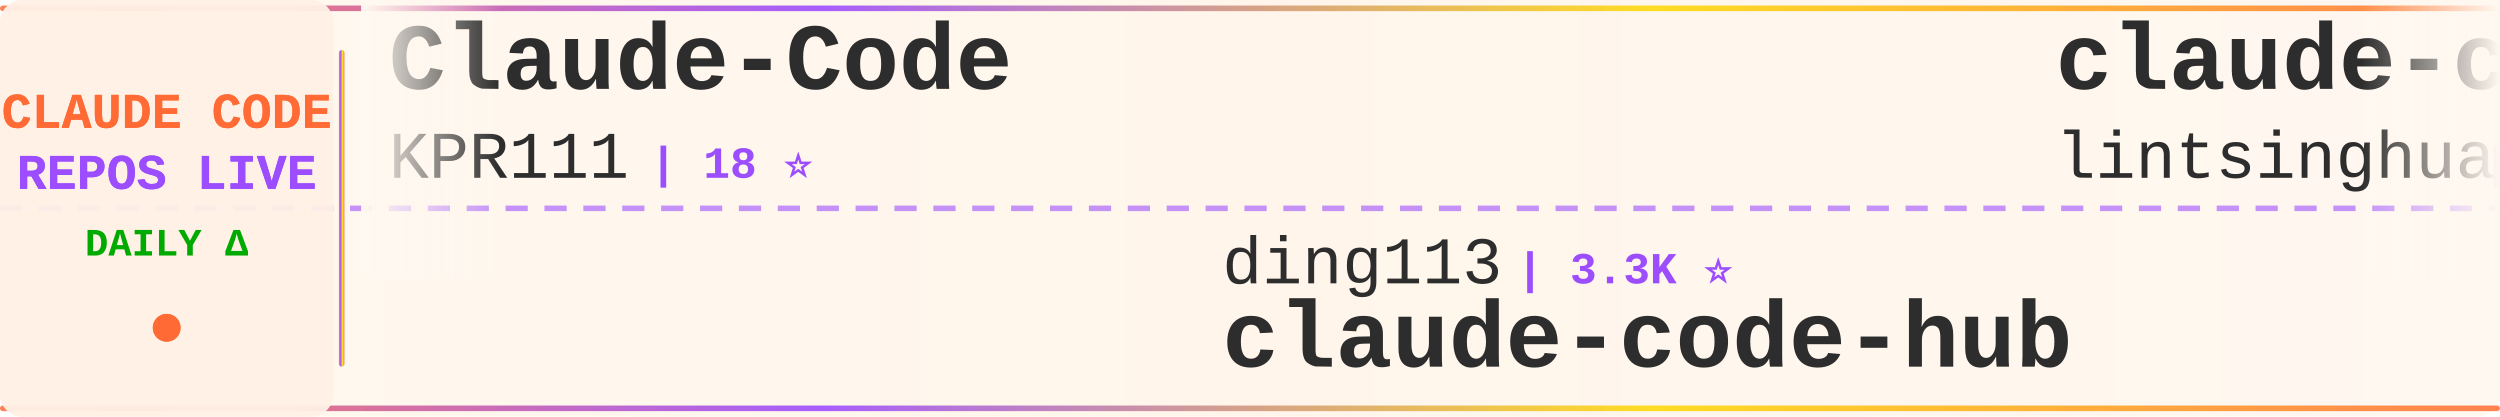
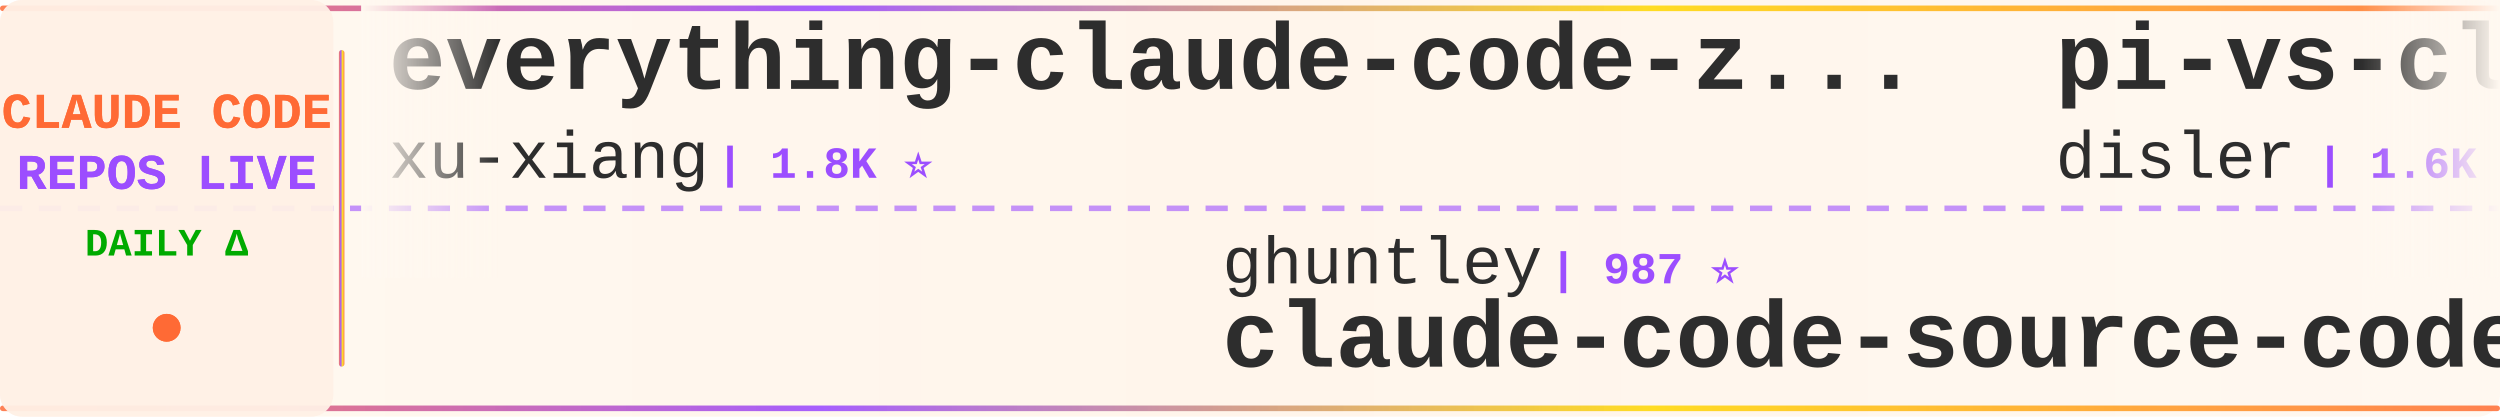
<svg xmlns="http://www.w3.org/2000/svg" width="900" height="150">
  <defs>
    <linearGradient id="tickerBg" x1="0%" y1="0%" x2="100%" y2="0%">
      <stop offset="0%" style="stop-color:#fff8f0;stop-opacity:0.98" />
      <stop offset="50%" style="stop-color:#fff5eb;stop-opacity:1" />
      <stop offset="100%" style="stop-color:#fff8f0;stop-opacity:0.98" />
    </linearGradient>
    <linearGradient id="borderGrad" x1="0%" y1="0%" x2="100%" y2="0%">
      <stop offset="0%" style="stop-color:#FF6B35;stop-opacity:0.85">
        <animate attributeName="stop-opacity" values="0.85;1;0.85" dur="2s" repeatCount="indefinite" />
      </stop>
      <stop offset="33%" style="stop-color:#9C4EFF;stop-opacity:0.9">
        <animate attributeName="stop-opacity" values="0.9;1;0.9" dur="2.2s" repeatCount="indefinite" />
      </stop>
      <stop offset="66%" style="stop-color:#FFD700;stop-opacity:0.85">
        <animate attributeName="stop-opacity" values="0.85;1;0.85" dur="1.8s" repeatCount="indefinite" />
      </stop>
      <stop offset="100%" style="stop-color:#FF6B35;stop-opacity:0.85">
        <animate attributeName="stop-opacity" values="0.85;1;0.85" dur="2s" repeatCount="indefinite" />
      </stop>
    </linearGradient>
    <filter id="textGlow">
      <feGaussianBlur stdDeviation="0.15" result="coloredBlur" />
      <feMerge>
        <feMergeNode in="coloredBlur" />
        <feMergeNode in="SourceGraphic" />
      </feMerge>
    </filter>
    <filter id="metricGlow">
      <feGaussianBlur stdDeviation="0.2" result="coloredBlur" />
      <feMerge>
        <feMergeNode in="coloredBlur" />
        <feMergeNode in="SourceGraphic" />
      </feMerge>
    </filter>
    <linearGradient id="leftFade" x1="0%" y1="0%" x2="100%" y2="0%">
      <stop offset="0%" style="stop-color:#fff8f0;stop-opacity:1" />
      <stop offset="100%" style="stop-color:#fff8f0;stop-opacity:0" />
    </linearGradient>
    <linearGradient id="rightFade" x1="0%" y1="0%" x2="100%" y2="0%">
      <stop offset="0%" style="stop-color:#fff8f0;stop-opacity:0" />
      <stop offset="100%" style="stop-color:#fff8f0;stop-opacity:1" />
    </linearGradient>
  </defs>
  <rect width="900" height="150" fill="url(#tickerBg)" rx="8" />
  <rect x="0" y="2" width="900" height="2" fill="url(#borderGrad)" rx="1" />
  <rect x="0" y="146" width="900" height="2" fill="url(#borderGrad)" rx="1" />
  <line x1="0" y1="75" x2="900" y2="75" stroke="#9C4EFF" stroke-width="2" stroke-dasharray="8 6" opacity="0.6" />
  <rect x="0" y="0" width="120" height="150" fill="#fff0e6" opacity="0.95" rx="8" />
  <text x="60" y="46" font-family="'Courier New', monospace" font-size="18" font-weight="bold" fill="#FF6B35" text-anchor="middle" filter="url(#textGlow)">
    CLAUDE CODE
  </text>
  <text x="60" y="68" font-family="'Courier New', monospace" font-size="18" font-weight="bold" fill="#9C4EFF" text-anchor="middle" filter="url(#textGlow)">
    REPOS LIVE
  </text>
  <text x="60" y="92" font-family="'Courier New', monospace" font-size="14" font-weight="bold" fill="#00aa00" text-anchor="middle">
    DAILY Δ
  </text>
  <circle cx="60" cy="118" r="5" fill="#FF6B35" filter="url(#metricGlow)">
    <animate attributeName="r" values="4;6;4" dur="1.5s" repeatCount="indefinite" />
    <animate attributeName="opacity" values="0.6;1;0.6" dur="1.5s" repeatCount="indefinite" />
  </circle>
  <rect x="122" y="18" width="2" height="114" fill="url(#borderGrad)" rx="1" />
  <clipPath id="tickerClip">
    <rect x="130" y="0" width="770" height="150" />
  </clipPath>
  <g clip-path="url(#tickerClip)">
    <g id="tickerItems">
      <animateTransform attributeName="transform" attributeType="XML" type="translate" from="0 0" to="-3000 0" dur="54s" repeatCount="indefinite" />
      <g transform="translate(0, 0)">
-         <text x="140" y="32" font-family="'Courier New', monospace" font-size="34" font-weight="bold" fill="#2d2d2d">Claude-Code</text>
-         <text x="140" y="64" font-family="'Courier New', monospace" font-size="24" font-weight="normal" fill="#2d2d2d" opacity="1.0">KPR111</text>
-         <text x="234" y="64" font-family="'Courier New', monospace" font-size="16" font-weight="bold" fill="#9C4EFF"> | 18 ⭐</text>
+         <text x="140" y="32" font-family="'Courier New', monospace" font-size="34" font-weight="bold" fill="#2d2d2d">everything-claude-code-z...</text>
+         <text x="140" y="64" font-family="'Courier New', monospace" font-size="24" font-weight="normal" fill="#2d2d2d" opacity="1.0">xu-xiang</text>
+         <text x="258" y="64" font-family="'Courier New', monospace" font-size="16" font-weight="bold" fill="#9C4EFF"> | 1.8K ⭐</text>
      </g>
      <g transform="translate(300, 0)">
+         <text x="140" y="102" font-family="'Courier New', monospace" font-size="24" font-weight="normal" fill="#2d2d2d" opacity="1.0">ghuntley</text>
+         <text x="258" y="102" font-family="'Courier New', monospace" font-size="16" font-weight="bold" fill="#9C4EFF"> | 987 ⭐</text>
+         <text x="140" y="132" font-family="'Courier New', monospace" font-size="34" font-weight="bold" fill="#2d2d2d">claude-code-source-code-...</text>
+       </g>
+       <g transform="translate(600, 0)">
+         <text x="140" y="32" font-family="'Courier New', monospace" font-size="34" font-weight="bold" fill="#2d2d2d">pi-vs-claude-code</text>
+         <text x="140" y="64" font-family="'Courier New', monospace" font-size="24" font-weight="normal" fill="#2d2d2d" opacity="1.0">disler</text>
+         <text x="234" y="64" font-family="'Courier New', monospace" font-size="16" font-weight="bold" fill="#9C4EFF"> | 1.6K ⭐</text>
+       </g>
+       <g transform="translate(900, 0)">
+         <text x="140" y="102" font-family="'Courier New', monospace" font-size="24" font-weight="normal" fill="#2d2d2d" opacity="1.0">davila7</text>
+         <text x="246" y="102" font-family="'Courier New', monospace" font-size="16" font-weight="bold" fill="#9C4EFF"> | 30.1K ⭐ +3</text>
+         <text x="140" y="132" font-family="'Courier New', monospace" font-size="34" font-weight="bold" fill="#2d2d2d">claude-code-templates</text>
+       </g>
+       <g transform="translate(1200, 0)">
+         <text x="140" y="32" font-family="'Courier New', monospace" font-size="34" font-weight="bold" fill="#2d2d2d">skills</text>
+         <text x="140" y="64" font-family="'Courier New', monospace" font-size="24" font-weight="normal" fill="#2d2d2d" opacity="1.0">anthropics</text>
+         <text x="282" y="64" font-family="'Courier New', monospace" font-size="16" font-weight="bold" fill="#9C4EFF"> | 166.5K ⭐ +10</text>
+       </g>
+       <g transform="translate(1500, 0)">
        <text x="140" y="102" font-family="'Courier New', monospace" font-size="24" font-weight="normal" fill="#2d2d2d" opacity="1.0">ding113</text>
        <text x="246" y="102" font-family="'Courier New', monospace" font-size="16" font-weight="bold" fill="#9C4EFF"> | 3.3K ⭐</text>
        <text x="140" y="132" font-family="'Courier New', monospace" font-size="34" font-weight="bold" fill="#2d2d2d">claude-code-hub</text>
      </g>
-       <g transform="translate(600, 0)">
-         <text x="140" y="32" font-family="'Courier New', monospace" font-size="34" font-weight="bold" fill="#2d2d2d">claude-code-book</text>
-         <text x="140" y="64" font-family="'Courier New', monospace" font-size="24" font-weight="normal" fill="#2d2d2d" opacity="1.0">lintsinghua</text>
-         <text x="294" y="64" font-family="'Courier New', monospace" font-size="16" font-weight="bold" fill="#9C4EFF"> | 4.1K ⭐</text>
-       </g>
-       <g transform="translate(900, 0)">
-         <text x="140" y="102" font-family="'Courier New', monospace" font-size="24" font-weight="normal" fill="#2d2d2d" opacity="1.0">nicedreamzapp</text>
-         <text x="318" y="102" font-family="'Courier New', monospace" font-size="16" font-weight="bold" fill="#9C4EFF"> | 3.1K ⭐ +5</text>
-         <text x="140" y="132" font-family="'Courier New', monospace" font-size="34" font-weight="bold" fill="#2d2d2d">claude-code-local</text>
-       </g>
-       <g transform="translate(1200, 0)">
-         <text x="140" y="32" font-family="'Courier New', monospace" font-size="34" font-weight="bold" fill="#2d2d2d">claude-howto</text>
-         <text x="140" y="64" font-family="'Courier New', monospace" font-size="24" font-weight="normal" fill="#2d2d2d" opacity="1.0">luongnv89</text>
-         <text x="270" y="64" font-family="'Courier New', monospace" font-size="16" font-weight="bold" fill="#9C4EFF"> | 40.9K ⭐ +3</text>
-       </g>
-       <g transform="translate(1500, 0)">
-         <text x="140" y="102" font-family="'Courier New', monospace" font-size="24" font-weight="normal" fill="#2d2d2d" opacity="1.0">Yuyz0112</text>
-         <text x="258" y="102" font-family="'Courier New', monospace" font-size="16" font-weight="bold" fill="#9C4EFF"> | 2.4K ⭐</text>
-         <text x="140" y="132" font-family="'Courier New', monospace" font-size="34" font-weight="bold" fill="#2d2d2d">claude-code-reverse</text>
-       </g>
      <g transform="translate(1800, 0)">
-         <text x="140" y="32" font-family="'Courier New', monospace" font-size="34" font-weight="bold" fill="#2d2d2d">claude-code-from-scratch</text>
-         <text x="140" y="64" font-family="'Courier New', monospace" font-size="24" font-weight="normal" fill="#2d2d2d" opacity="1.0">Windy3f3f3f3f</text>
-         <text x="318" y="64" font-family="'Courier New', monospace" font-size="16" font-weight="bold" fill="#9C4EFF"> | 2.5K ⭐</text>
+         <text x="140" y="32" font-family="'Courier New', monospace" font-size="34" font-weight="bold" fill="#2d2d2d">claude-code-spec-workflo...</text>
+         <text x="140" y="64" font-family="'Courier New', monospace" font-size="24" font-weight="normal" fill="#2d2d2d" opacity="1.0">Pimzino</text>
+         <text x="246" y="64" font-family="'Courier New', monospace" font-size="16" font-weight="bold" fill="#9C4EFF"> | 3.8K ⭐</text>
      </g>
      <g transform="translate(2100, 0)">
-         <text x="140" y="102" font-family="'Courier New', monospace" font-size="24" font-weight="normal" fill="#2d2d2d" opacity="1.0">Yeachan-Heo</text>
-         <text x="294" y="102" font-family="'Courier New', monospace" font-size="16" font-weight="bold" fill="#9C4EFF"> | 38.4K ⭐ +3</text>
-         <text x="140" y="132" font-family="'Courier New', monospace" font-size="34" font-weight="bold" fill="#2d2d2d">oh-my-claudecode</text>
+         <text x="140" y="102" font-family="'Courier New', monospace" font-size="24" font-weight="normal" fill="#2d2d2d" opacity="1.0">FlorianBruniaux</text>
+         <text x="342" y="102" font-family="'Courier New', monospace" font-size="16" font-weight="bold" fill="#9C4EFF"> | 5.7K ⭐ +1</text>
+         <text x="140" y="132" font-family="'Courier New', monospace" font-size="34" font-weight="bold" fill="#2d2d2d">claude-code-ultimate-gui...</text>
      </g>
      <g transform="translate(2400, 0)">
-         <text x="140" y="32" font-family="'Courier New', monospace" font-size="34" font-weight="bold" fill="#2d2d2d">Claude-Code</text>
-         <text x="140" y="64" font-family="'Courier New', monospace" font-size="24" font-weight="normal" fill="#2d2d2d" opacity="1.0">OrcaWhisper</text>
-         <text x="294" y="64" font-family="'Courier New', monospace" font-size="16" font-weight="bold" fill="#9C4EFF"> | 87 ⭐</text>
+         <text x="140" y="32" font-family="'Courier New', monospace" font-size="34" font-weight="bold" fill="#2d2d2d">claude-code-rev</text>
+         <text x="140" y="64" font-family="'Courier New', monospace" font-size="24" font-weight="normal" fill="#2d2d2d" opacity="1.0">oboard</text>
+         <text x="234" y="64" font-family="'Courier New', monospace" font-size="16" font-weight="bold" fill="#9C4EFF"> | 3.3K ⭐</text>
      </g>
      <g transform="translate(2700, 0)">
-         <text x="140" y="102" font-family="'Courier New', monospace" font-size="24" font-weight="normal" fill="#2d2d2d" opacity="1.0">RichardAtCT</text>
-         <text x="294" y="102" font-family="'Courier New', monospace" font-size="16" font-weight="bold" fill="#9C4EFF"> | 2.7K ⭐ +1</text>
-         <text x="140" y="132" font-family="'Courier New', monospace" font-size="34" font-weight="bold" fill="#2d2d2d">claude-code-telegram</text>
+         <text x="140" y="102" font-family="'Courier New', monospace" font-size="24" font-weight="normal" fill="#2d2d2d" opacity="1.0">AICoderTudou</text>
+         <text x="306" y="102" font-family="'Courier New', monospace" font-size="16" font-weight="bold" fill="#9C4EFF"> | 497 ⭐</text>
+         <text x="140" y="132" font-family="'Courier New', monospace" font-size="34" font-weight="bold" fill="#2d2d2d">claude-code-tudou</text>
      </g>
      <g transform="translate(3000, 0)">
-         <text x="140" y="32" font-family="'Courier New', monospace" font-size="34" font-weight="bold" fill="#2d2d2d">Claude-Code</text>
-         <text x="140" y="64" font-family="'Courier New', monospace" font-size="24" font-weight="normal" fill="#2d2d2d" opacity="1.0">KPR111</text>
-         <text x="234" y="64" font-family="'Courier New', monospace" font-size="16" font-weight="bold" fill="#9C4EFF"> | 18 ⭐</text>
+         <text x="140" y="32" font-family="'Courier New', monospace" font-size="34" font-weight="bold" fill="#2d2d2d">everything-claude-code-z...</text>
+         <text x="140" y="64" font-family="'Courier New', monospace" font-size="24" font-weight="normal" fill="#2d2d2d" opacity="1.0">xu-xiang</text>
+         <text x="258" y="64" font-family="'Courier New', monospace" font-size="16" font-weight="bold" fill="#9C4EFF"> | 1.8K ⭐</text>
      </g>
      <g transform="translate(3300, 0)">
-         <text x="140" y="102" font-family="'Courier New', monospace" font-size="24" font-weight="normal" fill="#2d2d2d" opacity="1.0">ding113</text>
-         <text x="246" y="102" font-family="'Courier New', monospace" font-size="16" font-weight="bold" fill="#9C4EFF"> | 3.3K ⭐</text>
-         <text x="140" y="132" font-family="'Courier New', monospace" font-size="34" font-weight="bold" fill="#2d2d2d">claude-code-hub</text>
+         <text x="140" y="102" font-family="'Courier New', monospace" font-size="24" font-weight="normal" fill="#2d2d2d" opacity="1.0">ghuntley</text>
+         <text x="258" y="102" font-family="'Courier New', monospace" font-size="16" font-weight="bold" fill="#9C4EFF"> | 987 ⭐</text>
+         <text x="140" y="132" font-family="'Courier New', monospace" font-size="34" font-weight="bold" fill="#2d2d2d">claude-code-source-code-...</text>
      </g>
      <g transform="translate(3600, 0)">
-         <text x="140" y="32" font-family="'Courier New', monospace" font-size="34" font-weight="bold" fill="#2d2d2d">claude-code-book</text>
-         <text x="140" y="64" font-family="'Courier New', monospace" font-size="24" font-weight="normal" fill="#2d2d2d" opacity="1.0">lintsinghua</text>
-         <text x="294" y="64" font-family="'Courier New', monospace" font-size="16" font-weight="bold" fill="#9C4EFF"> | 4.1K ⭐</text>
+         <text x="140" y="32" font-family="'Courier New', monospace" font-size="34" font-weight="bold" fill="#2d2d2d">pi-vs-claude-code</text>
+         <text x="140" y="64" font-family="'Courier New', monospace" font-size="24" font-weight="normal" fill="#2d2d2d" opacity="1.0">disler</text>
+         <text x="234" y="64" font-family="'Courier New', monospace" font-size="16" font-weight="bold" fill="#9C4EFF"> | 1.6K ⭐</text>
      </g>
      <g transform="translate(3900, 0)">
-         <text x="140" y="102" font-family="'Courier New', monospace" font-size="24" font-weight="normal" fill="#2d2d2d" opacity="1.0">nicedreamzapp</text>
-         <text x="318" y="102" font-family="'Courier New', monospace" font-size="16" font-weight="bold" fill="#9C4EFF"> | 3.1K ⭐ +5</text>
-         <text x="140" y="132" font-family="'Courier New', monospace" font-size="34" font-weight="bold" fill="#2d2d2d">claude-code-local</text>
+         <text x="140" y="102" font-family="'Courier New', monospace" font-size="24" font-weight="normal" fill="#2d2d2d" opacity="1.0">davila7</text>
+         <text x="246" y="102" font-family="'Courier New', monospace" font-size="16" font-weight="bold" fill="#9C4EFF"> | 30.1K ⭐ +3</text>
+         <text x="140" y="132" font-family="'Courier New', monospace" font-size="34" font-weight="bold" fill="#2d2d2d">claude-code-templates</text>
      </g>
    </g>
  </g>
  <rect x="130" y="0" width="50" height="100" fill="url(#leftFade)" />
  <rect x="850" y="0" width="50" height="100" fill="url(#rightFade)" />
</svg>
